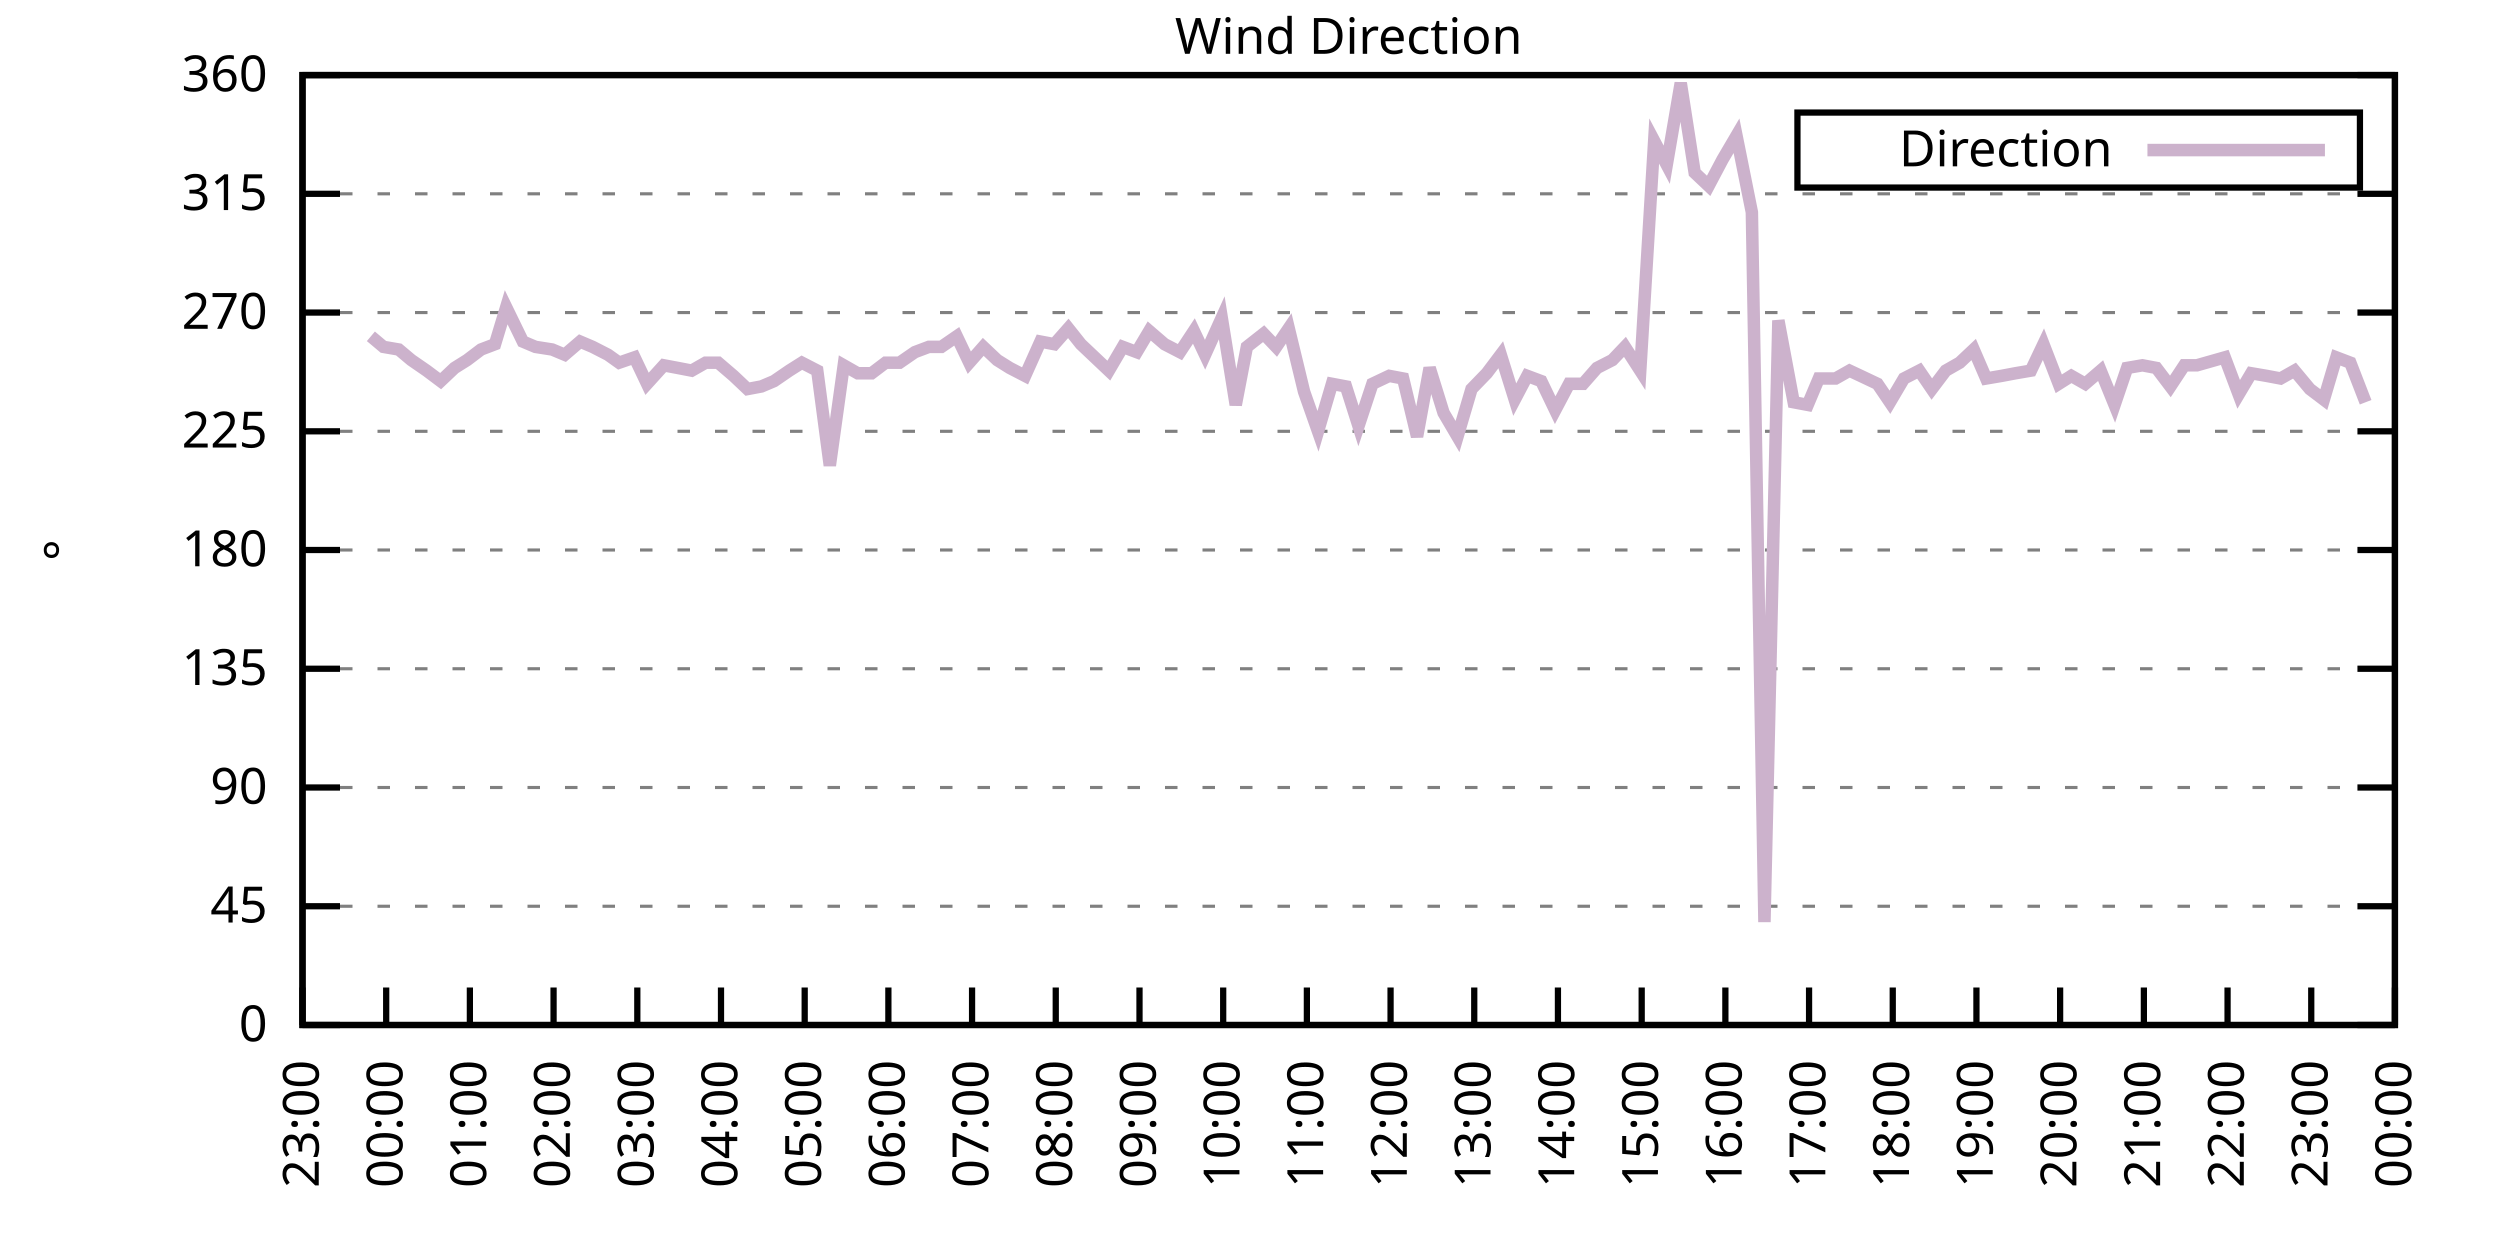
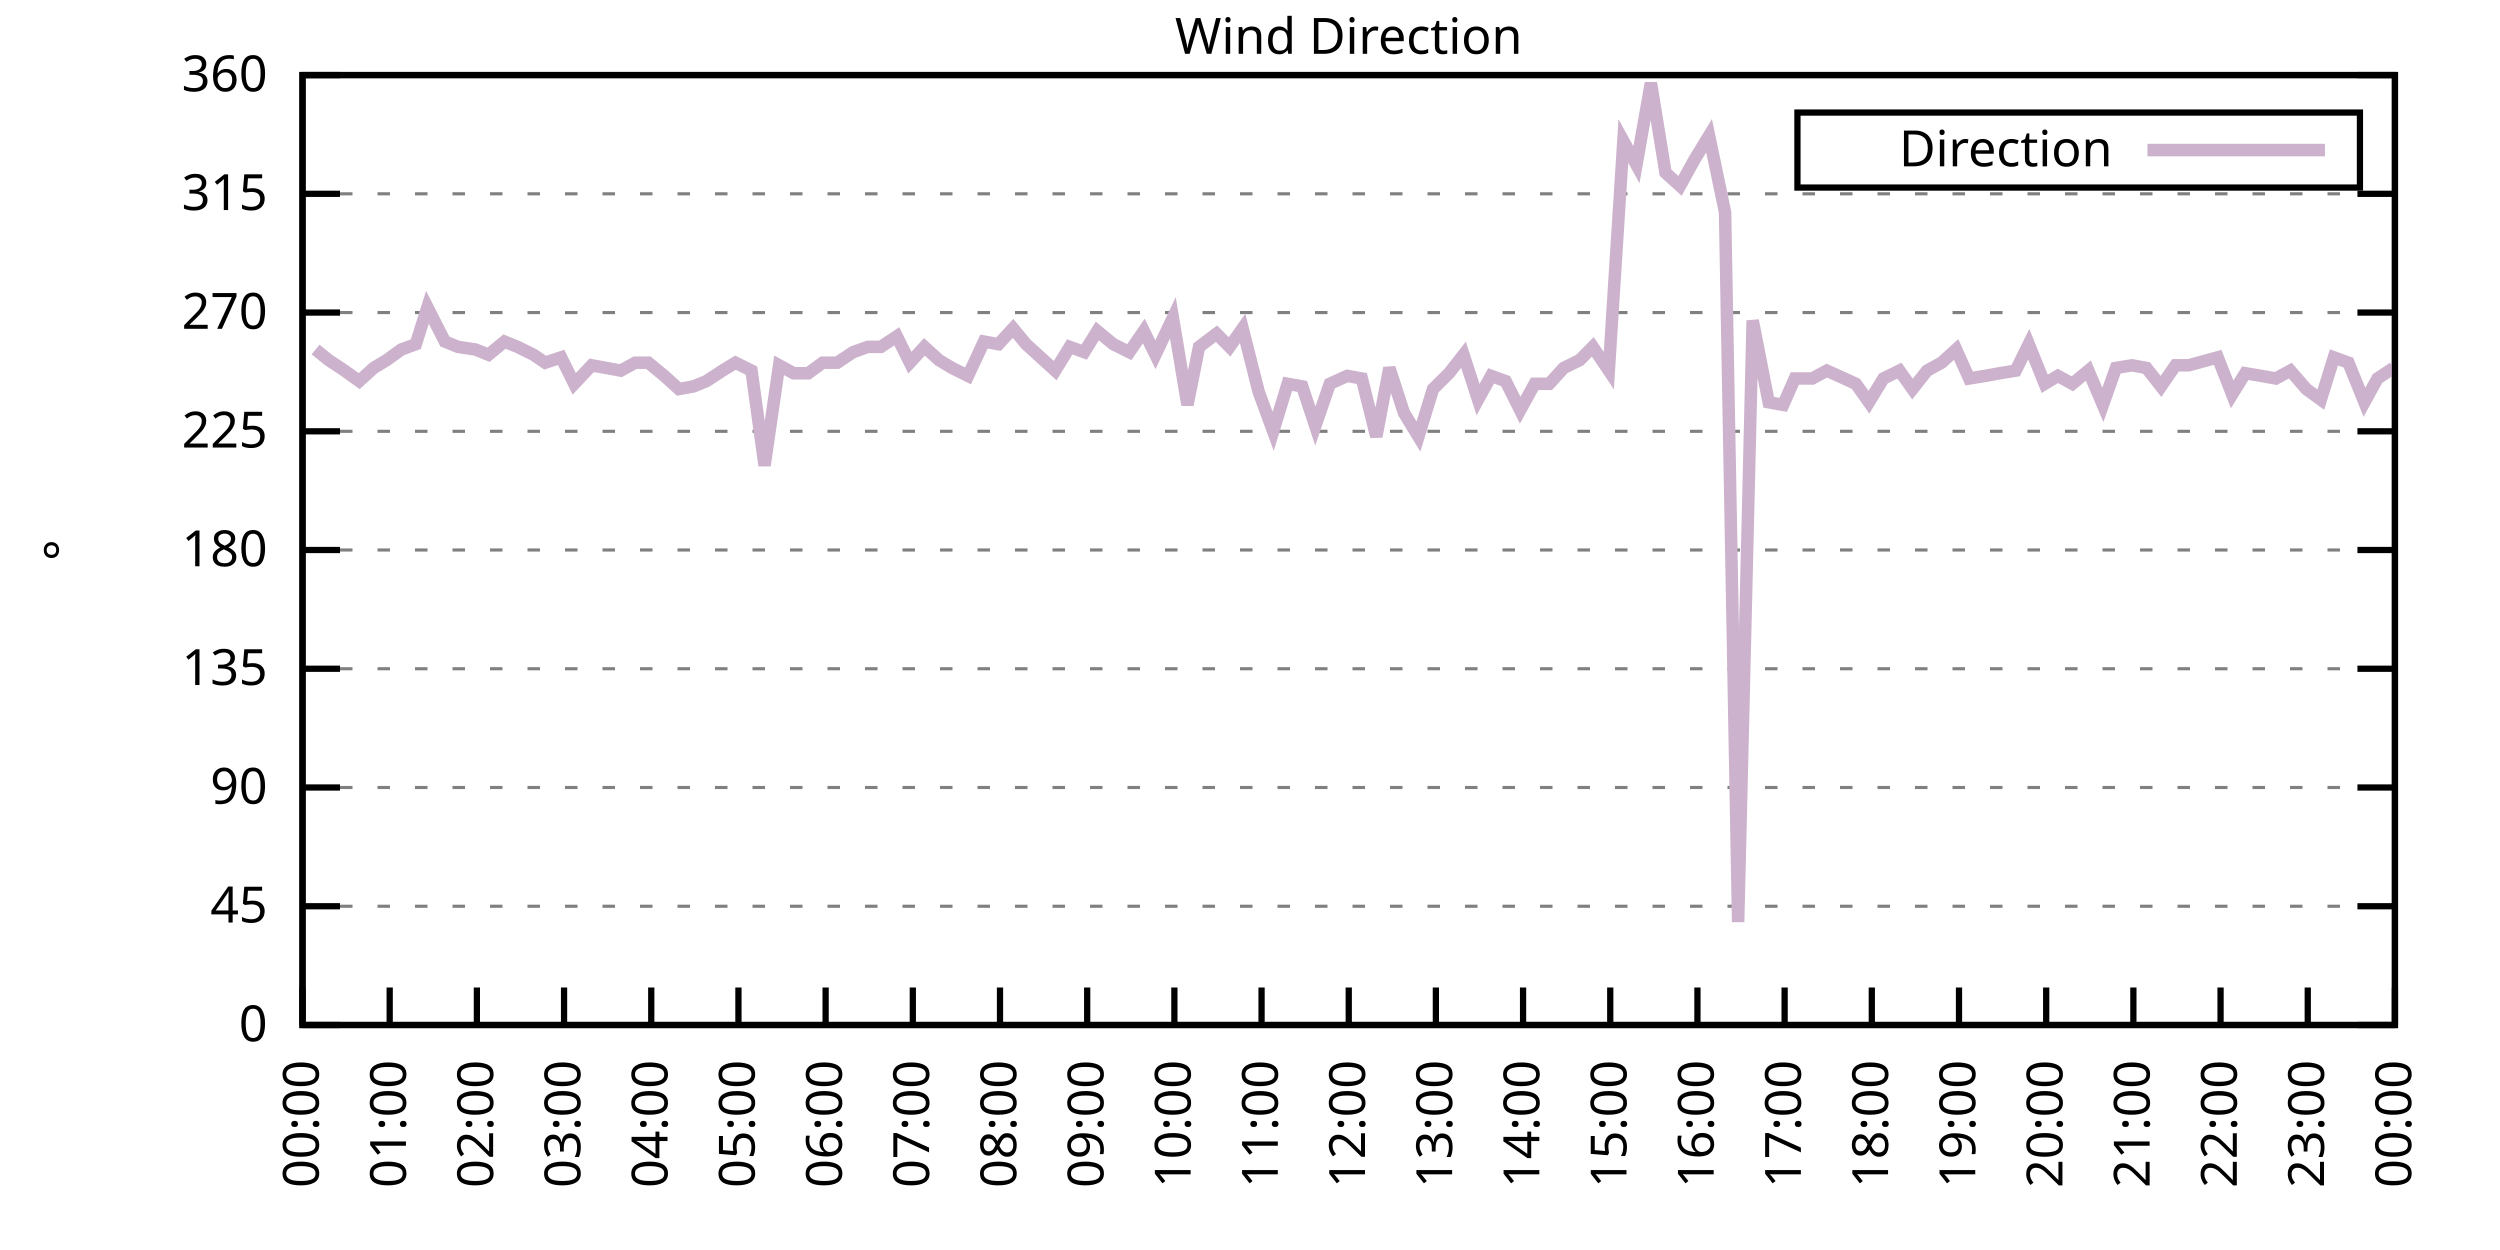
<svg xmlns="http://www.w3.org/2000/svg" xmlns:xlink="http://www.w3.org/1999/xlink" width="400" height="200" viewBox="0 0 400 200">
  <g id="gnuplot_canvas">
    <rect x="0" y="0" width="400" height="200" fill="none" />
    <defs>
      <circle id="gpDot" r="0.5" stroke-width="0.5" stroke="currentColor" />
      <path id="gpPt0" stroke-width="0.333" stroke="currentColor" d="M-1,0 h2 M0,-1 v2" />
      <path id="gpPt1" stroke-width="0.333" stroke="currentColor" d="M-1,-1 L1,1 M1,-1 L-1,1" />
      <path id="gpPt2" stroke-width="0.333" stroke="currentColor" d="M-1,0 L1,0 M0,-1 L0,1 M-1,-1 L1,1 M-1,1 L1,-1" />
      <rect id="gpPt3" stroke-width="0.333" stroke="currentColor" x="-1" y="-1" width="2" height="2" />
      <rect id="gpPt4" stroke-width="0.333" stroke="currentColor" fill="currentColor" x="-1" y="-1" width="2" height="2" />
      <circle id="gpPt5" stroke-width="0.333" stroke="currentColor" cx="0" cy="0" r="1" />
      <use xlink:href="#gpPt5" id="gpPt6" fill="currentColor" stroke="none" />
      <path id="gpPt7" stroke-width="0.333" stroke="currentColor" d="M0,-1.33 L-1.33,0.67 L1.33,0.67 z" />
      <use xlink:href="#gpPt7" id="gpPt8" fill="currentColor" stroke="none" />
      <use xlink:href="#gpPt7" id="gpPt9" stroke="currentColor" transform="rotate(180)" />
      <use xlink:href="#gpPt9" id="gpPt10" fill="currentColor" stroke="none" />
      <use xlink:href="#gpPt3" id="gpPt11" stroke="currentColor" transform="rotate(45)" />
      <use xlink:href="#gpPt11" id="gpPt12" fill="currentColor" stroke="none" />
      <path id="gpPt13" stroke-width="0.333" stroke="currentColor" d="M0,1.330 L1.265,0.411 L0.782,-1.067 L-0.782,-1.076 L-1.265,0.411 z" />
      <use xlink:href="#gpPt13" id="gpPt14" fill="currentColor" stroke="none" />
      <filter id="textbox" filterUnits="objectBoundingBox" x="0" y="0" height="1" width="1">
        <feFlood flood-color="white" flood-opacity="1" result="bgnd" />
        <feComposite in="SourceGraphic" in2="bgnd" operator="atop" />
      </filter>
      <filter id="greybox" filterUnits="objectBoundingBox" x="0" y="0" height="1" width="1">
        <feFlood flood-color="lightgrey" flood-opacity="1" result="grey" />
        <feComposite in="SourceGraphic" in2="grey" operator="atop" />
      </filter>
    </defs>
    <g fill="none" color="white" stroke="currentColor" stroke-width="1.00" stroke-linecap="butt" stroke-linejoin="miter">
</g>
    <g fill="none" color="black" stroke="currentColor" stroke-width="1.00" stroke-linecap="butt" stroke-linejoin="miter">
      <g stroke="none" shape-rendering="crispEdges">
        <polygon fill="rgb(255, 255, 255)" points="48.40,164.00 383.18,164.00 383.18,12.02 48.40,12.02 " />
      </g>
    </g>
    <g fill="none" color="black" stroke="currentColor" stroke-width="1.00" stroke-linecap="butt" stroke-linejoin="miter">
</g>
    <g fill="none" color="black" stroke="black" stroke-width="0.50" stroke-linecap="butt" stroke-linejoin="miter">
</g>
    <g fill="none" color="gray" stroke="currentColor" stroke-width="0.50" stroke-linecap="butt" stroke-linejoin="miter">
      <path stroke="gray" stroke-dasharray="2,4" class="gridline" d="M48.40,164.00 L383.19,164.00  " />
    </g>
    <g fill="none" color="gray" stroke="gray" stroke-width="1.00" stroke-linecap="butt" stroke-linejoin="miter">
</g>
    <g fill="none" color="black" stroke="currentColor" stroke-width="1.00" stroke-linecap="butt" stroke-linejoin="miter">
      <path stroke="black" d="M48.40,164.00 L54.40,164.00 M383.19,164.00 L377.19,164.00  " />
      <g transform="translate(42.80,166.60)" stroke="none" fill="black" font-family="Sans" font-size="8.00" text-anchor="end">
        <text>
          <tspan font-family="Sans"> 0</tspan>
        </text>
      </g>
    </g>
    <g fill="none" color="black" stroke="currentColor" stroke-width="1.00" stroke-linecap="butt" stroke-linejoin="miter">
</g>
    <g fill="none" color="black" stroke="black" stroke-width="0.50" stroke-linecap="butt" stroke-linejoin="miter">
</g>
    <g fill="none" color="gray" stroke="currentColor" stroke-width="0.50" stroke-linecap="butt" stroke-linejoin="miter">
      <path stroke="gray" stroke-dasharray="2,4" class="gridline" d="M48.40,145.00 L383.19,145.00  " />
    </g>
    <g fill="none" color="gray" stroke="gray" stroke-width="1.00" stroke-linecap="butt" stroke-linejoin="miter">
</g>
    <g fill="none" color="black" stroke="currentColor" stroke-width="1.00" stroke-linecap="butt" stroke-linejoin="miter">
      <path stroke="black" d="M48.40,145.00 L54.40,145.00 M383.19,145.00 L377.19,145.00  " />
      <g transform="translate(42.80,147.60)" stroke="none" fill="black" font-family="Sans" font-size="8.00" text-anchor="end">
        <text>
          <tspan font-family="Sans"> 45</tspan>
        </text>
      </g>
    </g>
    <g fill="none" color="black" stroke="currentColor" stroke-width="1.00" stroke-linecap="butt" stroke-linejoin="miter">
</g>
    <g fill="none" color="black" stroke="black" stroke-width="0.50" stroke-linecap="butt" stroke-linejoin="miter">
</g>
    <g fill="none" color="gray" stroke="currentColor" stroke-width="0.50" stroke-linecap="butt" stroke-linejoin="miter">
      <path stroke="gray" stroke-dasharray="2,4" class="gridline" d="M48.40,126.00 L383.19,126.00  " />
    </g>
    <g fill="none" color="gray" stroke="gray" stroke-width="1.00" stroke-linecap="butt" stroke-linejoin="miter">
</g>
    <g fill="none" color="black" stroke="currentColor" stroke-width="1.00" stroke-linecap="butt" stroke-linejoin="miter">
      <path stroke="black" d="M48.40,126.00 L54.40,126.00 M383.19,126.00 L377.19,126.00  " />
      <g transform="translate(42.80,128.60)" stroke="none" fill="black" font-family="Sans" font-size="8.00" text-anchor="end">
        <text>
          <tspan font-family="Sans"> 90</tspan>
        </text>
      </g>
    </g>
    <g fill="none" color="black" stroke="currentColor" stroke-width="1.00" stroke-linecap="butt" stroke-linejoin="miter">
</g>
    <g fill="none" color="black" stroke="black" stroke-width="0.50" stroke-linecap="butt" stroke-linejoin="miter">
</g>
    <g fill="none" color="gray" stroke="currentColor" stroke-width="0.50" stroke-linecap="butt" stroke-linejoin="miter">
      <path stroke="gray" stroke-dasharray="2,4" class="gridline" d="M48.40,107.00 L383.19,107.00  " />
    </g>
    <g fill="none" color="gray" stroke="gray" stroke-width="1.00" stroke-linecap="butt" stroke-linejoin="miter">
</g>
    <g fill="none" color="black" stroke="currentColor" stroke-width="1.00" stroke-linecap="butt" stroke-linejoin="miter">
      <path stroke="black" d="M48.40,107.00 L54.40,107.00 M383.19,107.00 L377.19,107.00  " />
      <g transform="translate(42.80,109.60)" stroke="none" fill="black" font-family="Sans" font-size="8.00" text-anchor="end">
        <text>
          <tspan font-family="Sans"> 135</tspan>
        </text>
      </g>
    </g>
    <g fill="none" color="black" stroke="currentColor" stroke-width="1.00" stroke-linecap="butt" stroke-linejoin="miter">
</g>
    <g fill="none" color="black" stroke="black" stroke-width="0.50" stroke-linecap="butt" stroke-linejoin="miter">
</g>
    <g fill="none" color="gray" stroke="currentColor" stroke-width="0.50" stroke-linecap="butt" stroke-linejoin="miter">
      <path stroke="gray" stroke-dasharray="2,4" class="gridline" d="M48.40,88.00 L383.19,88.00  " />
    </g>
    <g fill="none" color="gray" stroke="gray" stroke-width="1.00" stroke-linecap="butt" stroke-linejoin="miter">
</g>
    <g fill="none" color="black" stroke="currentColor" stroke-width="1.00" stroke-linecap="butt" stroke-linejoin="miter">
      <path stroke="black" d="M48.40,88.00 L54.40,88.00 M383.19,88.00 L377.19,88.00  " />
      <g transform="translate(42.80,90.60)" stroke="none" fill="black" font-family="Sans" font-size="8.00" text-anchor="end">
        <text>
          <tspan font-family="Sans"> 180</tspan>
        </text>
      </g>
    </g>
    <g fill="none" color="black" stroke="currentColor" stroke-width="1.00" stroke-linecap="butt" stroke-linejoin="miter">
</g>
    <g fill="none" color="black" stroke="black" stroke-width="0.50" stroke-linecap="butt" stroke-linejoin="miter">
</g>
    <g fill="none" color="gray" stroke="currentColor" stroke-width="0.50" stroke-linecap="butt" stroke-linejoin="miter">
      <path stroke="gray" stroke-dasharray="2,4" class="gridline" d="M48.40,69.01 L383.19,69.01  " />
    </g>
    <g fill="none" color="gray" stroke="gray" stroke-width="1.00" stroke-linecap="butt" stroke-linejoin="miter">
</g>
    <g fill="none" color="black" stroke="currentColor" stroke-width="1.00" stroke-linecap="butt" stroke-linejoin="miter">
      <path stroke="black" d="M48.40,69.01 L54.40,69.01 M383.19,69.01 L377.19,69.01  " />
      <g transform="translate(42.80,71.61)" stroke="none" fill="black" font-family="Sans" font-size="8.00" text-anchor="end">
        <text>
          <tspan font-family="Sans"> 225</tspan>
        </text>
      </g>
    </g>
    <g fill="none" color="black" stroke="currentColor" stroke-width="1.00" stroke-linecap="butt" stroke-linejoin="miter">
</g>
    <g fill="none" color="black" stroke="black" stroke-width="0.50" stroke-linecap="butt" stroke-linejoin="miter">
</g>
    <g fill="none" color="gray" stroke="currentColor" stroke-width="0.50" stroke-linecap="butt" stroke-linejoin="miter">
      <path stroke="gray" stroke-dasharray="2,4" class="gridline" d="M48.40,50.01 L383.19,50.01  " />
    </g>
    <g fill="none" color="gray" stroke="gray" stroke-width="1.00" stroke-linecap="butt" stroke-linejoin="miter">
</g>
    <g fill="none" color="black" stroke="currentColor" stroke-width="1.00" stroke-linecap="butt" stroke-linejoin="miter">
      <path stroke="black" d="M48.40,50.01 L54.40,50.01 M383.19,50.01 L377.19,50.01  " />
      <g transform="translate(42.80,52.61)" stroke="none" fill="black" font-family="Sans" font-size="8.00" text-anchor="end">
        <text>
          <tspan font-family="Sans"> 270</tspan>
        </text>
      </g>
    </g>
    <g fill="none" color="black" stroke="currentColor" stroke-width="1.00" stroke-linecap="butt" stroke-linejoin="miter">
</g>
    <g fill="none" color="black" stroke="black" stroke-width="0.50" stroke-linecap="butt" stroke-linejoin="miter">
</g>
    <g fill="none" color="gray" stroke="currentColor" stroke-width="0.50" stroke-linecap="butt" stroke-linejoin="miter">
      <path stroke="gray" stroke-dasharray="2,4" class="gridline" d="M48.40,31.01 L383.19,31.01  " />
    </g>
    <g fill="none" color="gray" stroke="gray" stroke-width="1.00" stroke-linecap="butt" stroke-linejoin="miter">
</g>
    <g fill="none" color="black" stroke="currentColor" stroke-width="1.00" stroke-linecap="butt" stroke-linejoin="miter">
      <path stroke="black" d="M48.40,31.01 L54.40,31.01 M383.19,31.01 L377.19,31.01  " />
      <g transform="translate(42.80,33.61)" stroke="none" fill="black" font-family="Sans" font-size="8.00" text-anchor="end">
        <text>
          <tspan font-family="Sans"> 315</tspan>
        </text>
      </g>
    </g>
    <g fill="none" color="black" stroke="currentColor" stroke-width="1.00" stroke-linecap="butt" stroke-linejoin="miter">
</g>
    <g fill="none" color="black" stroke="black" stroke-width="0.50" stroke-linecap="butt" stroke-linejoin="miter">
</g>
    <g fill="none" color="gray" stroke="currentColor" stroke-width="0.50" stroke-linecap="butt" stroke-linejoin="miter">
      <path stroke="gray" stroke-dasharray="2,4" class="gridline" d="M48.40,12.01 L383.19,12.01  " />
    </g>
    <g fill="none" color="gray" stroke="gray" stroke-width="1.00" stroke-linecap="butt" stroke-linejoin="miter">
</g>
    <g fill="none" color="black" stroke="currentColor" stroke-width="1.00" stroke-linecap="butt" stroke-linejoin="miter">
      <path stroke="black" d="M48.40,12.01 L54.40,12.01 M383.19,12.01 L377.19,12.01  " />
      <g transform="translate(42.80,14.61)" stroke="none" fill="black" font-family="Sans" font-size="8.00" text-anchor="end">
        <text>
          <tspan font-family="Sans"> 360</tspan>
        </text>
      </g>
    </g>
    <g fill="none" color="black" stroke="currentColor" stroke-width="1.00" stroke-linecap="butt" stroke-linejoin="miter">
      <path stroke="black" d="M48.40,164.00 L48.40,158.00  " />
      <g transform="translate(51.00,169.60) rotate(270.00)" stroke="none" fill="black" font-family="Sans" font-size="8.00" text-anchor="end">
        <text>
-           <tspan font-family="Sans">23:00</tspan>
-         </text>
-       </g>
-     </g>
-     <g fill="none" color="black" stroke="currentColor" stroke-width="1.00" stroke-linecap="butt" stroke-linejoin="miter">
-       <path stroke="black" d="M61.79,164.00 L61.79,158.00  " />
-       <g transform="translate(64.39,169.60) rotate(270.00)" stroke="none" fill="black" font-family="Sans" font-size="8.00" text-anchor="end">
-         <text>
          <tspan font-family="Sans">00:00</tspan>
        </text>
      </g>
    </g>
    <g fill="none" color="black" stroke="currentColor" stroke-width="1.00" stroke-linecap="butt" stroke-linejoin="miter">
-       <path stroke="black" d="M75.18,164.00 L75.18,158.00  " />
-       <g transform="translate(77.78,169.60) rotate(270.00)" stroke="none" fill="black" font-family="Sans" font-size="8.00" text-anchor="end">
+       <path stroke="black" d="M62.35,164.00 L62.35,158.00  " />
+       <g transform="translate(64.95,169.60) rotate(270.00)" stroke="none" fill="black" font-family="Sans" font-size="8.00" text-anchor="end">
        <text>
          <tspan font-family="Sans">01:00</tspan>
        </text>
      </g>
    </g>
    <g fill="none" color="black" stroke="currentColor" stroke-width="1.00" stroke-linecap="butt" stroke-linejoin="miter">
-       <path stroke="black" d="M88.57,164.00 L88.57,158.00  " />
-       <g transform="translate(91.17,169.60) rotate(270.00)" stroke="none" fill="black" font-family="Sans" font-size="8.00" text-anchor="end">
+       <path stroke="black" d="M76.30,164.00 L76.30,158.00  " />
+       <g transform="translate(78.90,169.60) rotate(270.00)" stroke="none" fill="black" font-family="Sans" font-size="8.00" text-anchor="end">
        <text>
          <tspan font-family="Sans">02:00</tspan>
        </text>
      </g>
    </g>
    <g fill="none" color="black" stroke="currentColor" stroke-width="1.00" stroke-linecap="butt" stroke-linejoin="miter">
-       <path stroke="black" d="M101.97,164.00 L101.97,158.00  " />
-       <g transform="translate(104.57,169.60) rotate(270.00)" stroke="none" fill="black" font-family="Sans" font-size="8.00" text-anchor="end">
+       <path stroke="black" d="M90.25,164.00 L90.25,158.00  " />
+       <g transform="translate(92.85,169.60) rotate(270.00)" stroke="none" fill="black" font-family="Sans" font-size="8.00" text-anchor="end">
        <text>
          <tspan font-family="Sans">03:00</tspan>
        </text>
      </g>
    </g>
    <g fill="none" color="black" stroke="currentColor" stroke-width="1.00" stroke-linecap="butt" stroke-linejoin="miter">
-       <path stroke="black" d="M115.36,164.00 L115.36,158.00  " />
-       <g transform="translate(117.96,169.60) rotate(270.00)" stroke="none" fill="black" font-family="Sans" font-size="8.00" text-anchor="end">
+       <path stroke="black" d="M104.20,164.00 L104.20,158.00  " />
+       <g transform="translate(106.80,169.60) rotate(270.00)" stroke="none" fill="black" font-family="Sans" font-size="8.00" text-anchor="end">
        <text>
          <tspan font-family="Sans">04:00</tspan>
        </text>
      </g>
    </g>
    <g fill="none" color="black" stroke="currentColor" stroke-width="1.00" stroke-linecap="butt" stroke-linejoin="miter">
-       <path stroke="black" d="M128.75,164.00 L128.75,158.00  " />
-       <g transform="translate(131.35,169.60) rotate(270.00)" stroke="none" fill="black" font-family="Sans" font-size="8.00" text-anchor="end">
+       <path stroke="black" d="M118.15,164.00 L118.15,158.00  " />
+       <g transform="translate(120.75,169.60) rotate(270.00)" stroke="none" fill="black" font-family="Sans" font-size="8.00" text-anchor="end">
        <text>
          <tspan font-family="Sans">05:00</tspan>
        </text>
      </g>
    </g>
    <g fill="none" color="black" stroke="currentColor" stroke-width="1.00" stroke-linecap="butt" stroke-linejoin="miter">
-       <path stroke="black" d="M142.14,164.00 L142.14,158.00  " />
-       <g transform="translate(144.74,169.60) rotate(270.00)" stroke="none" fill="black" font-family="Sans" font-size="8.00" text-anchor="end">
+       <path stroke="black" d="M132.10,164.00 L132.10,158.00  " />
+       <g transform="translate(134.70,169.60) rotate(270.00)" stroke="none" fill="black" font-family="Sans" font-size="8.00" text-anchor="end">
        <text>
          <tspan font-family="Sans">06:00</tspan>
        </text>
      </g>
    </g>
    <g fill="none" color="black" stroke="currentColor" stroke-width="1.00" stroke-linecap="butt" stroke-linejoin="miter">
-       <path stroke="black" d="M155.53,164.00 L155.53,158.00  " />
-       <g transform="translate(158.13,169.60) rotate(270.00)" stroke="none" fill="black" font-family="Sans" font-size="8.00" text-anchor="end">
+       <path stroke="black" d="M146.05,164.00 L146.05,158.00  " />
+       <g transform="translate(148.65,169.60) rotate(270.00)" stroke="none" fill="black" font-family="Sans" font-size="8.00" text-anchor="end">
        <text>
          <tspan font-family="Sans">07:00</tspan>
        </text>
      </g>
    </g>
    <g fill="none" color="black" stroke="currentColor" stroke-width="1.00" stroke-linecap="butt" stroke-linejoin="miter">
-       <path stroke="black" d="M168.92,164.00 L168.92,158.00  " />
-       <g transform="translate(171.52,169.60) rotate(270.00)" stroke="none" fill="black" font-family="Sans" font-size="8.00" text-anchor="end">
+       <path stroke="black" d="M160.00,164.00 L160.00,158.00  " />
+       <g transform="translate(162.60,169.60) rotate(270.00)" stroke="none" fill="black" font-family="Sans" font-size="8.00" text-anchor="end">
        <text>
          <tspan font-family="Sans">08:00</tspan>
        </text>
      </g>
    </g>
    <g fill="none" color="black" stroke="currentColor" stroke-width="1.00" stroke-linecap="butt" stroke-linejoin="miter">
-       <path stroke="black" d="M182.32,164.00 L182.32,158.00  " />
-       <g transform="translate(184.92,169.60) rotate(270.00)" stroke="none" fill="black" font-family="Sans" font-size="8.00" text-anchor="end">
+       <path stroke="black" d="M173.95,164.00 L173.95,158.00  " />
+       <g transform="translate(176.55,169.60) rotate(270.00)" stroke="none" fill="black" font-family="Sans" font-size="8.00" text-anchor="end">
        <text>
          <tspan font-family="Sans">09:00</tspan>
        </text>
      </g>
    </g>
    <g fill="none" color="black" stroke="currentColor" stroke-width="1.00" stroke-linecap="butt" stroke-linejoin="miter">
-       <path stroke="black" d="M195.71,164.00 L195.71,158.00  " />
-       <g transform="translate(198.31,169.60) rotate(270.00)" stroke="none" fill="black" font-family="Sans" font-size="8.00" text-anchor="end">
+       <path stroke="black" d="M187.90,164.00 L187.90,158.00  " />
+       <g transform="translate(190.50,169.60) rotate(270.00)" stroke="none" fill="black" font-family="Sans" font-size="8.00" text-anchor="end">
        <text>
          <tspan font-family="Sans">10:00</tspan>
        </text>
      </g>
    </g>
    <g fill="none" color="black" stroke="currentColor" stroke-width="1.00" stroke-linecap="butt" stroke-linejoin="miter">
-       <path stroke="black" d="M209.10,164.00 L209.10,158.00  " />
-       <g transform="translate(211.70,169.60) rotate(270.00)" stroke="none" fill="black" font-family="Sans" font-size="8.00" text-anchor="end">
+       <path stroke="black" d="M201.85,164.00 L201.85,158.00  " />
+       <g transform="translate(204.45,169.60) rotate(270.00)" stroke="none" fill="black" font-family="Sans" font-size="8.00" text-anchor="end">
        <text>
          <tspan font-family="Sans">11:00</tspan>
        </text>
      </g>
    </g>
    <g fill="none" color="black" stroke="currentColor" stroke-width="1.00" stroke-linecap="butt" stroke-linejoin="miter">
-       <path stroke="black" d="M222.49,164.00 L222.49,158.00  " />
-       <g transform="translate(225.09,169.60) rotate(270.00)" stroke="none" fill="black" font-family="Sans" font-size="8.00" text-anchor="end">
+       <path stroke="black" d="M215.80,164.00 L215.80,158.00  " />
+       <g transform="translate(218.40,169.60) rotate(270.00)" stroke="none" fill="black" font-family="Sans" font-size="8.00" text-anchor="end">
        <text>
          <tspan font-family="Sans">12:00</tspan>
        </text>
      </g>
    </g>
    <g fill="none" color="black" stroke="currentColor" stroke-width="1.00" stroke-linecap="butt" stroke-linejoin="miter">
-       <path stroke="black" d="M235.88,164.00 L235.88,158.00  " />
-       <g transform="translate(238.48,169.60) rotate(270.00)" stroke="none" fill="black" font-family="Sans" font-size="8.00" text-anchor="end">
+       <path stroke="black" d="M229.74,164.00 L229.74,158.00  " />
+       <g transform="translate(232.34,169.60) rotate(270.00)" stroke="none" fill="black" font-family="Sans" font-size="8.00" text-anchor="end">
        <text>
          <tspan font-family="Sans">13:00</tspan>
        </text>
      </g>
    </g>
    <g fill="none" color="black" stroke="currentColor" stroke-width="1.00" stroke-linecap="butt" stroke-linejoin="miter">
-       <path stroke="black" d="M249.27,164.00 L249.27,158.00  " />
-       <g transform="translate(251.87,169.60) rotate(270.00)" stroke="none" fill="black" font-family="Sans" font-size="8.00" text-anchor="end">
+       <path stroke="black" d="M243.69,164.00 L243.69,158.00  " />
+       <g transform="translate(246.29,169.60) rotate(270.00)" stroke="none" fill="black" font-family="Sans" font-size="8.00" text-anchor="end">
        <text>
          <tspan font-family="Sans">14:00</tspan>
        </text>
      </g>
    </g>
    <g fill="none" color="black" stroke="currentColor" stroke-width="1.00" stroke-linecap="butt" stroke-linejoin="miter">
-       <path stroke="black" d="M262.67,164.00 L262.67,158.00  " />
-       <g transform="translate(265.27,169.60) rotate(270.00)" stroke="none" fill="black" font-family="Sans" font-size="8.00" text-anchor="end">
+       <path stroke="black" d="M257.64,164.00 L257.64,158.00  " />
+       <g transform="translate(260.24,169.60) rotate(270.00)" stroke="none" fill="black" font-family="Sans" font-size="8.00" text-anchor="end">
        <text>
          <tspan font-family="Sans">15:00</tspan>
        </text>
      </g>
    </g>
    <g fill="none" color="black" stroke="currentColor" stroke-width="1.00" stroke-linecap="butt" stroke-linejoin="miter">
-       <path stroke="black" d="M276.06,164.00 L276.06,158.00  " />
-       <g transform="translate(278.66,169.60) rotate(270.00)" stroke="none" fill="black" font-family="Sans" font-size="8.00" text-anchor="end">
+       <path stroke="black" d="M271.59,164.00 L271.59,158.00  " />
+       <g transform="translate(274.19,169.60) rotate(270.00)" stroke="none" fill="black" font-family="Sans" font-size="8.00" text-anchor="end">
        <text>
          <tspan font-family="Sans">16:00</tspan>
        </text>
      </g>
    </g>
    <g fill="none" color="black" stroke="currentColor" stroke-width="1.00" stroke-linecap="butt" stroke-linejoin="miter">
-       <path stroke="black" d="M289.45,164.00 L289.45,158.00  " />
-       <g transform="translate(292.05,169.60) rotate(270.00)" stroke="none" fill="black" font-family="Sans" font-size="8.00" text-anchor="end">
+       <path stroke="black" d="M285.54,164.00 L285.54,158.00  " />
+       <g transform="translate(288.14,169.60) rotate(270.00)" stroke="none" fill="black" font-family="Sans" font-size="8.00" text-anchor="end">
        <text>
          <tspan font-family="Sans">17:00</tspan>
        </text>
      </g>
    </g>
    <g fill="none" color="black" stroke="currentColor" stroke-width="1.00" stroke-linecap="butt" stroke-linejoin="miter">
-       <path stroke="black" d="M302.84,164.00 L302.84,158.00  " />
-       <g transform="translate(305.44,169.60) rotate(270.00)" stroke="none" fill="black" font-family="Sans" font-size="8.00" text-anchor="end">
+       <path stroke="black" d="M299.49,164.00 L299.49,158.00  " />
+       <g transform="translate(302.09,169.60) rotate(270.00)" stroke="none" fill="black" font-family="Sans" font-size="8.00" text-anchor="end">
        <text>
          <tspan font-family="Sans">18:00</tspan>
        </text>
      </g>
    </g>
    <g fill="none" color="black" stroke="currentColor" stroke-width="1.00" stroke-linecap="butt" stroke-linejoin="miter">
-       <path stroke="black" d="M316.23,164.00 L316.23,158.00  " />
-       <g transform="translate(318.83,169.60) rotate(270.00)" stroke="none" fill="black" font-family="Sans" font-size="8.00" text-anchor="end">
+       <path stroke="black" d="M313.44,164.00 L313.44,158.00  " />
+       <g transform="translate(316.04,169.60) rotate(270.00)" stroke="none" fill="black" font-family="Sans" font-size="8.00" text-anchor="end">
        <text>
          <tspan font-family="Sans">19:00</tspan>
        </text>
      </g>
    </g>
    <g fill="none" color="black" stroke="currentColor" stroke-width="1.00" stroke-linecap="butt" stroke-linejoin="miter">
-       <path stroke="black" d="M329.62,164.00 L329.62,158.00  " />
-       <g transform="translate(332.22,169.60) rotate(270.00)" stroke="none" fill="black" font-family="Sans" font-size="8.00" text-anchor="end">
+       <path stroke="black" d="M327.39,164.00 L327.39,158.00  " />
+       <g transform="translate(329.99,169.60) rotate(270.00)" stroke="none" fill="black" font-family="Sans" font-size="8.00" text-anchor="end">
        <text>
          <tspan font-family="Sans">20:00</tspan>
        </text>
      </g>
    </g>
    <g fill="none" color="black" stroke="currentColor" stroke-width="1.00" stroke-linecap="butt" stroke-linejoin="miter">
-       <path stroke="black" d="M343.02,164.00 L343.02,158.00  " />
-       <g transform="translate(345.62,169.60) rotate(270.00)" stroke="none" fill="black" font-family="Sans" font-size="8.00" text-anchor="end">
+       <path stroke="black" d="M341.34,164.00 L341.34,158.00  " />
+       <g transform="translate(343.94,169.60) rotate(270.00)" stroke="none" fill="black" font-family="Sans" font-size="8.00" text-anchor="end">
        <text>
          <tspan font-family="Sans">21:00</tspan>
        </text>
      </g>
    </g>
    <g fill="none" color="black" stroke="currentColor" stroke-width="1.00" stroke-linecap="butt" stroke-linejoin="miter">
-       <path stroke="black" d="M356.41,164.00 L356.41,158.00  " />
-       <g transform="translate(359.01,169.60) rotate(270.00)" stroke="none" fill="black" font-family="Sans" font-size="8.00" text-anchor="end">
+       <path stroke="black" d="M355.29,164.00 L355.29,158.00  " />
+       <g transform="translate(357.89,169.60) rotate(270.00)" stroke="none" fill="black" font-family="Sans" font-size="8.00" text-anchor="end">
        <text>
          <tspan font-family="Sans">22:00</tspan>
        </text>
      </g>
    </g>
    <g fill="none" color="black" stroke="currentColor" stroke-width="1.00" stroke-linecap="butt" stroke-linejoin="miter">
-       <path stroke="black" d="M369.80,164.00 L369.80,158.00  " />
-       <g transform="translate(372.40,169.60) rotate(270.00)" stroke="none" fill="black" font-family="Sans" font-size="8.00" text-anchor="end">
+       <path stroke="black" d="M369.24,164.00 L369.24,158.00  " />
+       <g transform="translate(371.84,169.60) rotate(270.00)" stroke="none" fill="black" font-family="Sans" font-size="8.00" text-anchor="end">
        <text>
          <tspan font-family="Sans">23:00</tspan>
        </text>
      </g>
    </g>
    <g fill="none" color="black" stroke="currentColor" stroke-width="1.00" stroke-linecap="butt" stroke-linejoin="miter">
      <path stroke="black" d="M383.19,164.00 L383.19,158.00  " />
      <g transform="translate(385.79,169.60) rotate(270.00)" stroke="none" fill="black" font-family="Sans" font-size="8.00" text-anchor="end">
        <text>
          <tspan font-family="Sans">00:00</tspan>
        </text>
      </g>
    </g>
    <g fill="none" color="black" stroke="currentColor" stroke-width="1.00" stroke-linecap="butt" stroke-linejoin="miter">
</g>
    <g fill="none" color="black" stroke="currentColor" stroke-width="1.00" stroke-linecap="butt" stroke-linejoin="miter">
      <path stroke="black" d="M48.40,12.01 L48.40,164.00 L383.19,164.00 L383.19,12.01 L48.40,12.01 Z  " />
    </g>
    <g fill="none" color="black" stroke="currentColor" stroke-width="1.00" stroke-linecap="butt" stroke-linejoin="miter">
</g>
    <g fill="none" color="black" stroke="currentColor" stroke-width="1.00" stroke-linecap="butt" stroke-linejoin="miter">
      <path stroke="black" d="M287.59,30.01 L287.59,18.01 L377.59,18.01 L377.59,30.01 L287.59,30.01 Z  " />
    </g>
    <g id="Wind_direction_plot_1">
      <g fill="none" color="white" stroke="black" stroke-width="2.00" stroke-linecap="butt" stroke-linejoin="miter">
</g>
      <g fill="none" color="black" stroke="currentColor" stroke-width="2.00" stroke-linecap="butt" stroke-linejoin="miter">
        <g transform="translate(337.99,26.61)" stroke="none" fill="black" font-family="Sans" font-size="8.00" text-anchor="end">
          <text>
            <tspan font-family="Sans">Direction</tspan>
          </text>
        </g>
      </g>
      <g fill="none" color="black" stroke="currentColor" stroke-width="2.00" stroke-linecap="butt" stroke-linejoin="miter">
-         <path stroke="rgb(204, 178, 204)" d="M343.59,24.01 L371.99,24.01 M59.34,53.81 L61.35,55.50 L63.80,55.92 L65.81,57.61 L68.26,59.30 L70.50,60.98   L72.73,58.87 L74.74,57.61 L76.97,55.92 L79.20,55.07 L80.99,49.16 L83.66,54.65 L85.67,55.50 L88.35,55.92   L90.36,56.76 L92.82,54.65 L94.82,55.50 L97.28,56.76 L99.06,58.03 L101.52,57.18 L103.53,61.41 L106.21,58.45   L108.44,58.87 L110.67,59.30 L112.90,58.03 L114.91,58.03 L117.37,60.14 L119.60,62.25 L121.83,61.83 L123.84,60.98   L126.29,59.30 L128.30,58.03 L130.76,59.30 L132.77,74.49 L135.00,58.45 L137.23,59.72 L139.46,59.72 L141.69,58.03   L143.93,58.03 L146.38,56.34 L148.61,55.50 L150.62,55.50 L153.08,53.81 L155.09,58.03 L157.32,55.50 L159.55,57.61   L161.56,58.87 L164.01,60.14 L166.47,54.65 L168.70,55.07 L170.93,52.54 L172.94,55.07 L177.41,59.30 L179.64,55.50   L181.87,56.34 L183.88,52.96 L186.33,55.07 L188.79,56.34 L191.02,52.96 L192.81,56.76 L195.48,50.85 L197.72,64.78   L199.50,55.50 L202.18,53.39 L204.19,55.50 L206.20,52.54 L208.65,62.67 L210.88,69.01 L213.12,61.41 L215.35,61.83   L217.36,68.16 L219.59,61.41 L222.27,60.14 L224.50,60.56 L226.73,69.85 L228.74,58.87 L230.97,66.05 L233.20,69.85   L235.44,62.25 L237.89,59.72 L240.12,56.76 L242.36,63.94 L244.36,60.14 L246.60,60.98 L248.83,65.63 L251.06,61.41   L253.29,61.41 L255.52,58.87 L257.98,57.61 L259.99,55.50 L262.44,59.30 L264.67,22.56 L266.68,26.36 L268.92,13.28   L271.15,27.63 L273.38,29.74 L275.61,25.52 L277.84,21.72 L280.30,33.96 L282.31,147.53 L284.54,51.27 L286.99,64.36   L289.23,64.78 L291.01,60.56 L293.69,60.56 L295.92,59.30 L297.71,60.14 L300.39,61.41 L302.39,64.36 L304.63,60.56   L307.08,59.30 L309.09,62.25 L311.32,59.30 L313.55,58.03 L315.79,55.92 L317.79,60.56 L320.25,60.14 L322.48,59.72   L324.94,59.30 L326.95,55.07 L329.40,61.41 L331.41,60.14 L333.64,61.41 L336.10,59.30 L338.33,64.78 L340.34,58.87   L342.79,58.45 L345.02,58.87 L347.26,61.83 L349.49,58.45 L351.50,58.45 L355.96,57.18 L358.19,63.10 L360.20,59.72   L362.66,60.14 L364.89,60.56 L367.12,59.30 L369.58,62.25 L371.81,63.94 L373.82,57.18 L376.05,58.03 L378.50,64.36    " />
+         <path stroke="rgb(204, 178, 204)" d="M343.59,24.01 L371.99,24.01 M50.49,55.92 L52.58,57.61 L55.14,59.30 L57.47,60.98 L59.79,58.87 L61.88,57.61   L64.21,55.92 L66.53,55.07 L68.39,49.16 L71.18,54.65 L73.28,55.50 L76.07,55.92 L78.16,56.76 L80.72,54.65   L82.81,55.50 L85.37,56.76 L87.23,58.03 L89.78,57.18 L91.88,61.41 L94.67,58.45 L96.99,58.87 L99.32,59.30   L101.64,58.03 L103.73,58.03 L106.29,60.14 L108.62,62.25 L110.94,61.83 L113.03,60.98 L115.59,59.30 L117.68,58.03   L120.24,59.30 L122.33,74.49 L124.66,58.45 L126.98,59.72 L129.31,59.72 L131.63,58.03 L133.96,58.03 L136.51,56.34   L138.84,55.50 L140.93,55.50 L143.49,53.81 L145.58,58.03 L147.91,55.50 L150.23,57.61 L152.32,58.87 L154.88,60.14   L157.44,54.65 L159.76,55.07 L162.09,52.54 L164.18,55.07 L168.83,59.30 L171.16,55.50 L173.48,56.34 L175.57,52.96   L178.13,55.07 L180.69,56.34 L183.01,52.96 L184.87,56.76 L187.66,50.85 L189.99,64.78 L191.85,55.50 L194.64,53.39   L196.73,55.50 L198.82,52.54 L201.38,62.67 L203.71,69.01 L206.03,61.41 L208.36,61.83 L210.45,68.16 L212.77,61.41   L215.56,60.14 L217.89,60.56 L220.21,69.85 L222.30,58.87 L224.63,66.05 L226.95,69.85 L229.28,62.25 L231.84,59.72   L234.16,56.76 L236.49,63.94 L238.58,60.14 L240.90,60.98 L243.23,65.63 L245.55,61.41 L247.88,61.41 L250.20,58.87   L252.76,57.61 L254.85,55.50 L257.41,59.30 L259.74,22.56 L261.83,26.36 L264.15,13.28 L266.48,27.63 L268.80,29.74   L271.13,25.52 L273.45,21.72 L276.01,33.96 L278.10,147.53 L280.43,51.27 L282.99,64.36 L285.31,64.78 L287.17,60.56   L289.96,60.56 L292.29,59.30 L294.15,60.14 L296.94,61.41 L299.03,64.36 L301.35,60.56 L303.91,59.30 L306.00,62.25   L308.33,59.30 L310.65,58.03 L312.98,55.92 L315.07,60.56 L317.63,60.14 L319.95,59.72 L322.51,59.30 L324.60,55.07   L327.16,61.41 L329.25,60.14 L331.58,61.41 L334.13,59.30 L336.46,64.78 L338.55,58.87 L341.11,58.45 L343.43,58.87   L345.76,61.83 L348.08,58.45 L350.18,58.45 L354.83,57.18 L357.15,63.10 L359.24,59.72 L361.80,60.14 L364.13,60.56   L366.45,59.30 L369.01,62.25 L371.33,63.94 L373.43,57.18 L375.75,58.03 L378.31,64.36 L380.40,60.56 L382.96,58.87    " />
      </g>
    </g>
    <g fill="none" color="black" stroke="currentColor" stroke-width="2.00" stroke-linecap="butt" stroke-linejoin="miter">
</g>
    <g fill="none" color="black" stroke="black" stroke-width="1.00" stroke-linecap="butt" stroke-linejoin="miter">
</g>
    <g fill="none" color="black" stroke="currentColor" stroke-width="1.00" stroke-linecap="butt" stroke-linejoin="miter">
      <path stroke="black" d="M48.40,12.01 L48.40,164.00 L383.19,164.00 L383.19,12.01 L48.40,12.01 Z  " />
      <g transform="translate(12.80,88.01) rotate(270.00)" stroke="none" fill="black" font-family="Sans" font-size="8.00" text-anchor="middle">
        <text>
          <tspan font-family="Sans">°</tspan>
        </text>
      </g>
    </g>
    <g fill="none" color="black" stroke="currentColor" stroke-width="1.00" stroke-linecap="butt" stroke-linejoin="miter">
</g>
    <g fill="none" color="black" stroke="currentColor" stroke-width="1.00" stroke-linecap="butt" stroke-linejoin="miter">
      <g transform="translate(215.79,8.61)" stroke="none" fill="black" font-family="Sans" font-size="8.00" text-anchor="middle">
        <text>
          <tspan font-family="Sans">Wind Direction</tspan>
        </text>
      </g>
    </g>
    <g fill="none" color="black" stroke="currentColor" stroke-width="1.00" stroke-linecap="butt" stroke-linejoin="miter">
</g>
  </g>
</svg>
